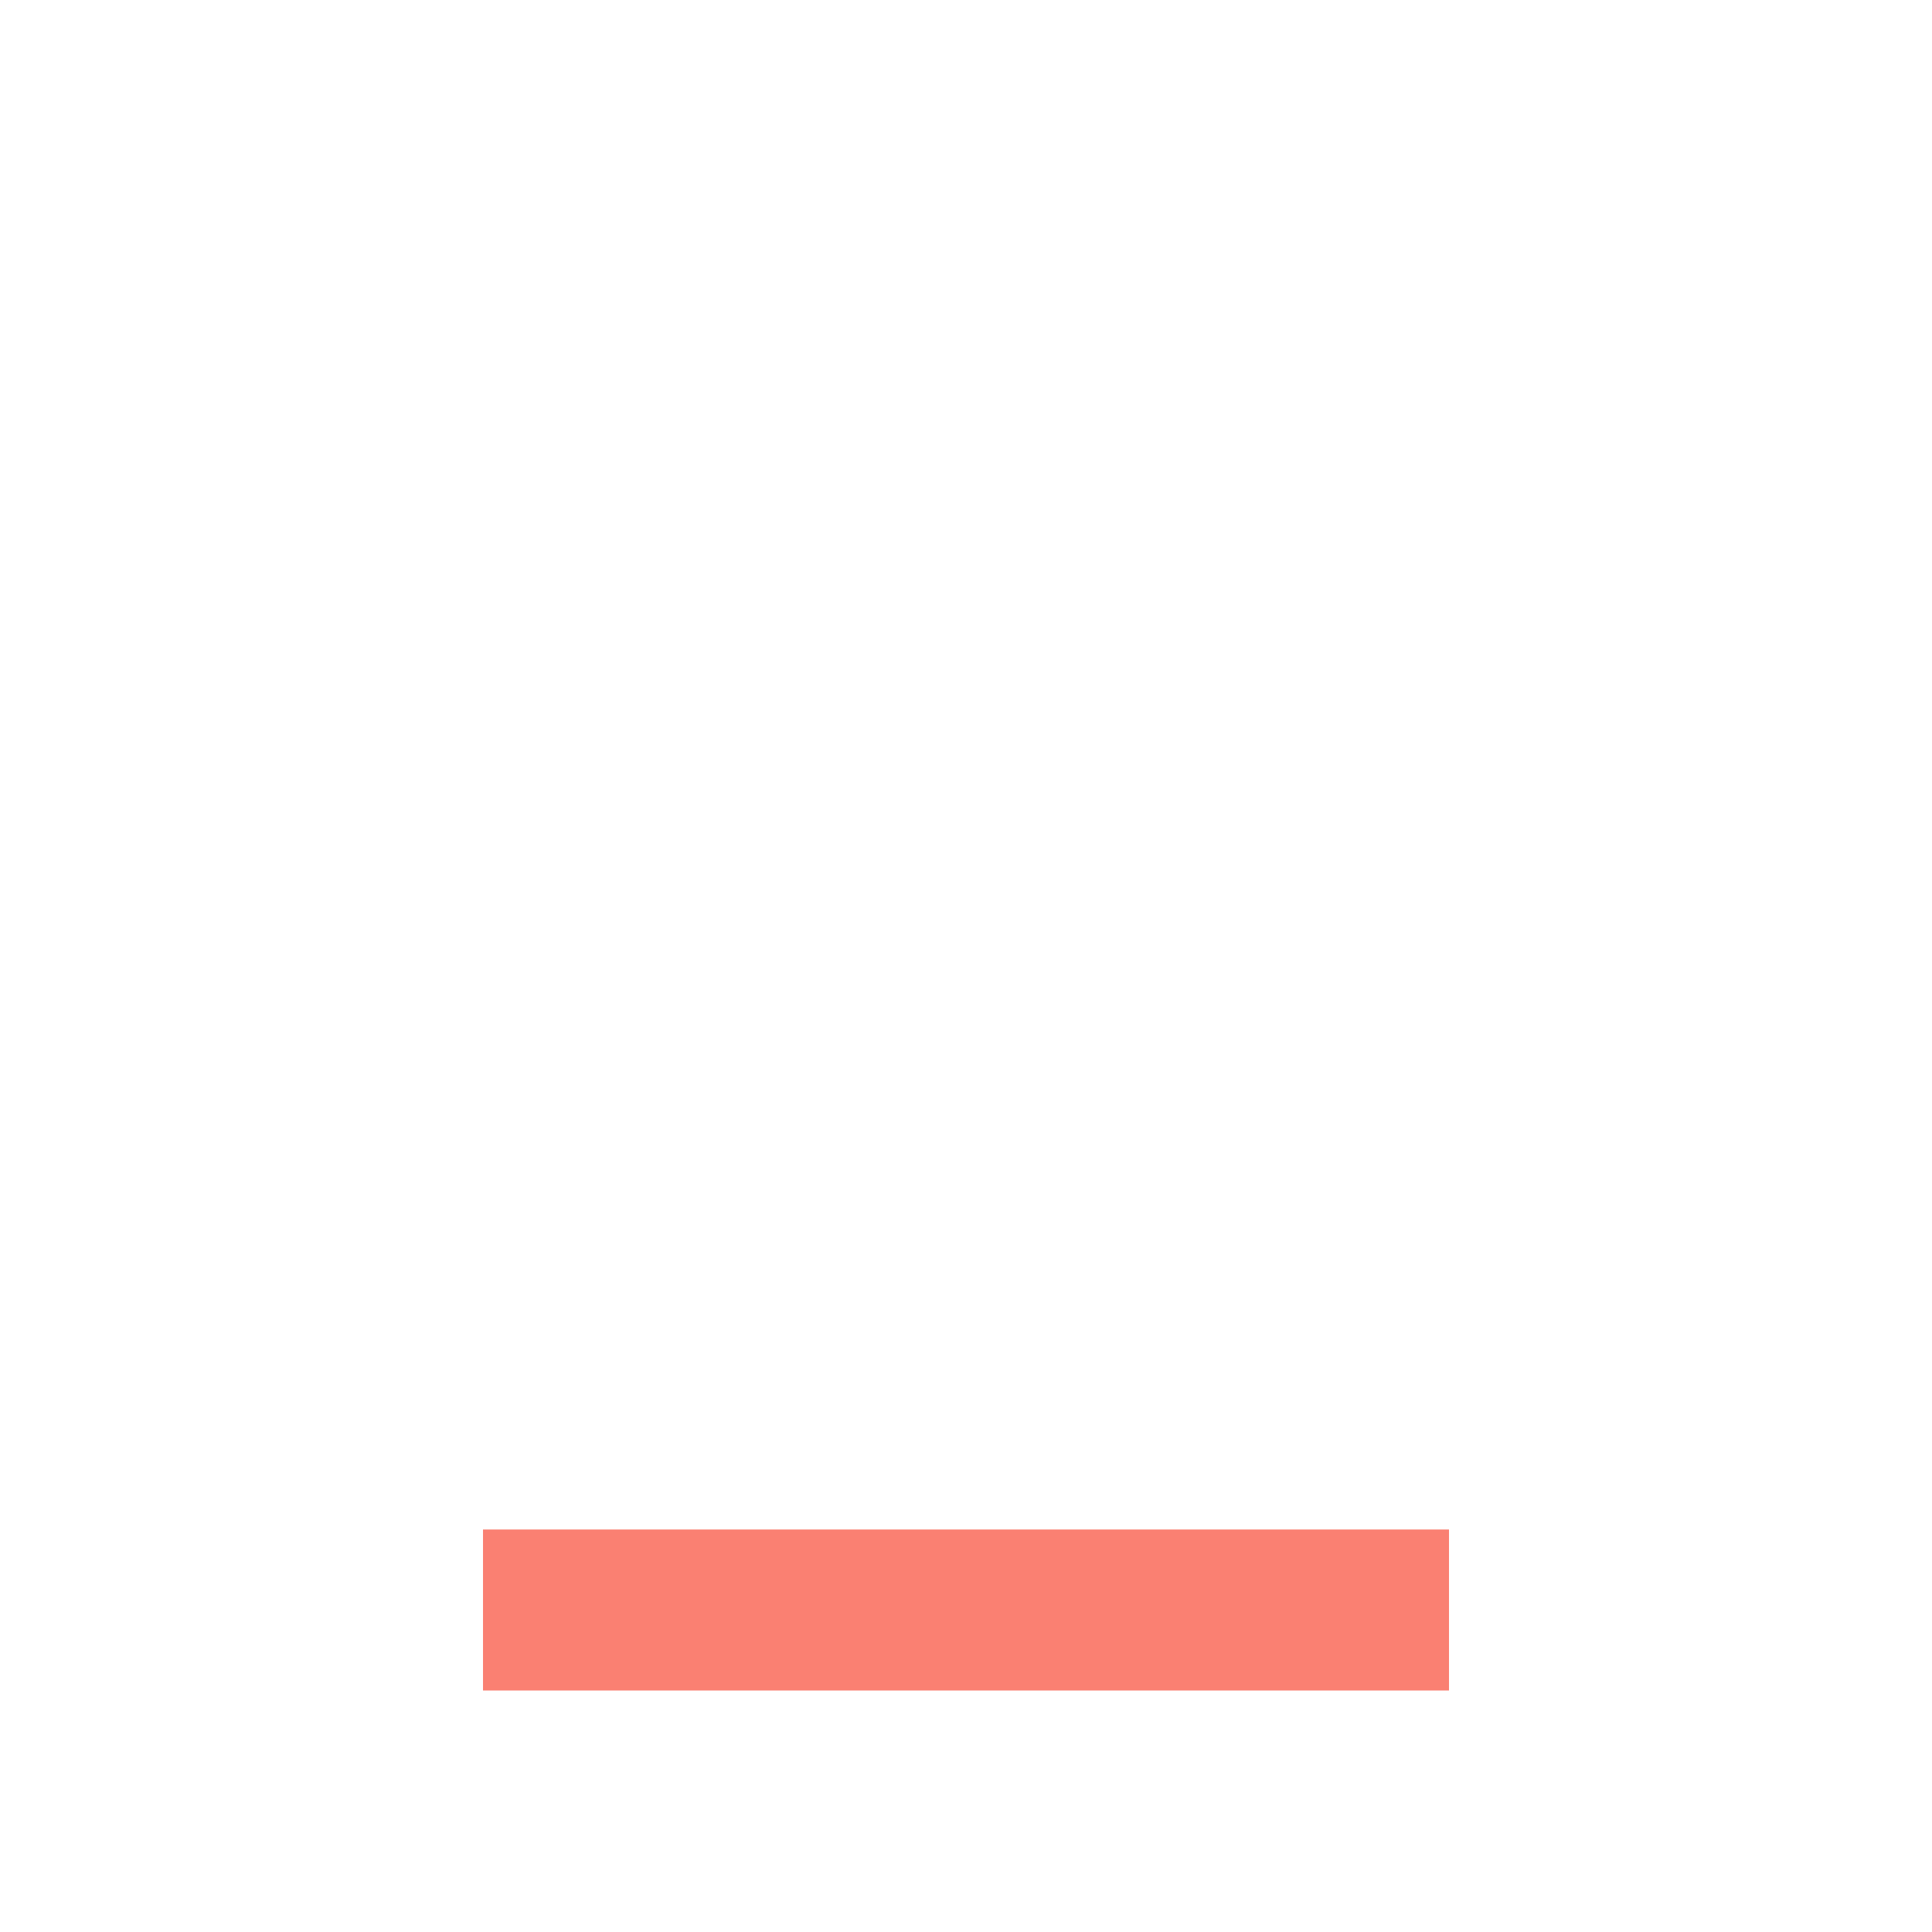
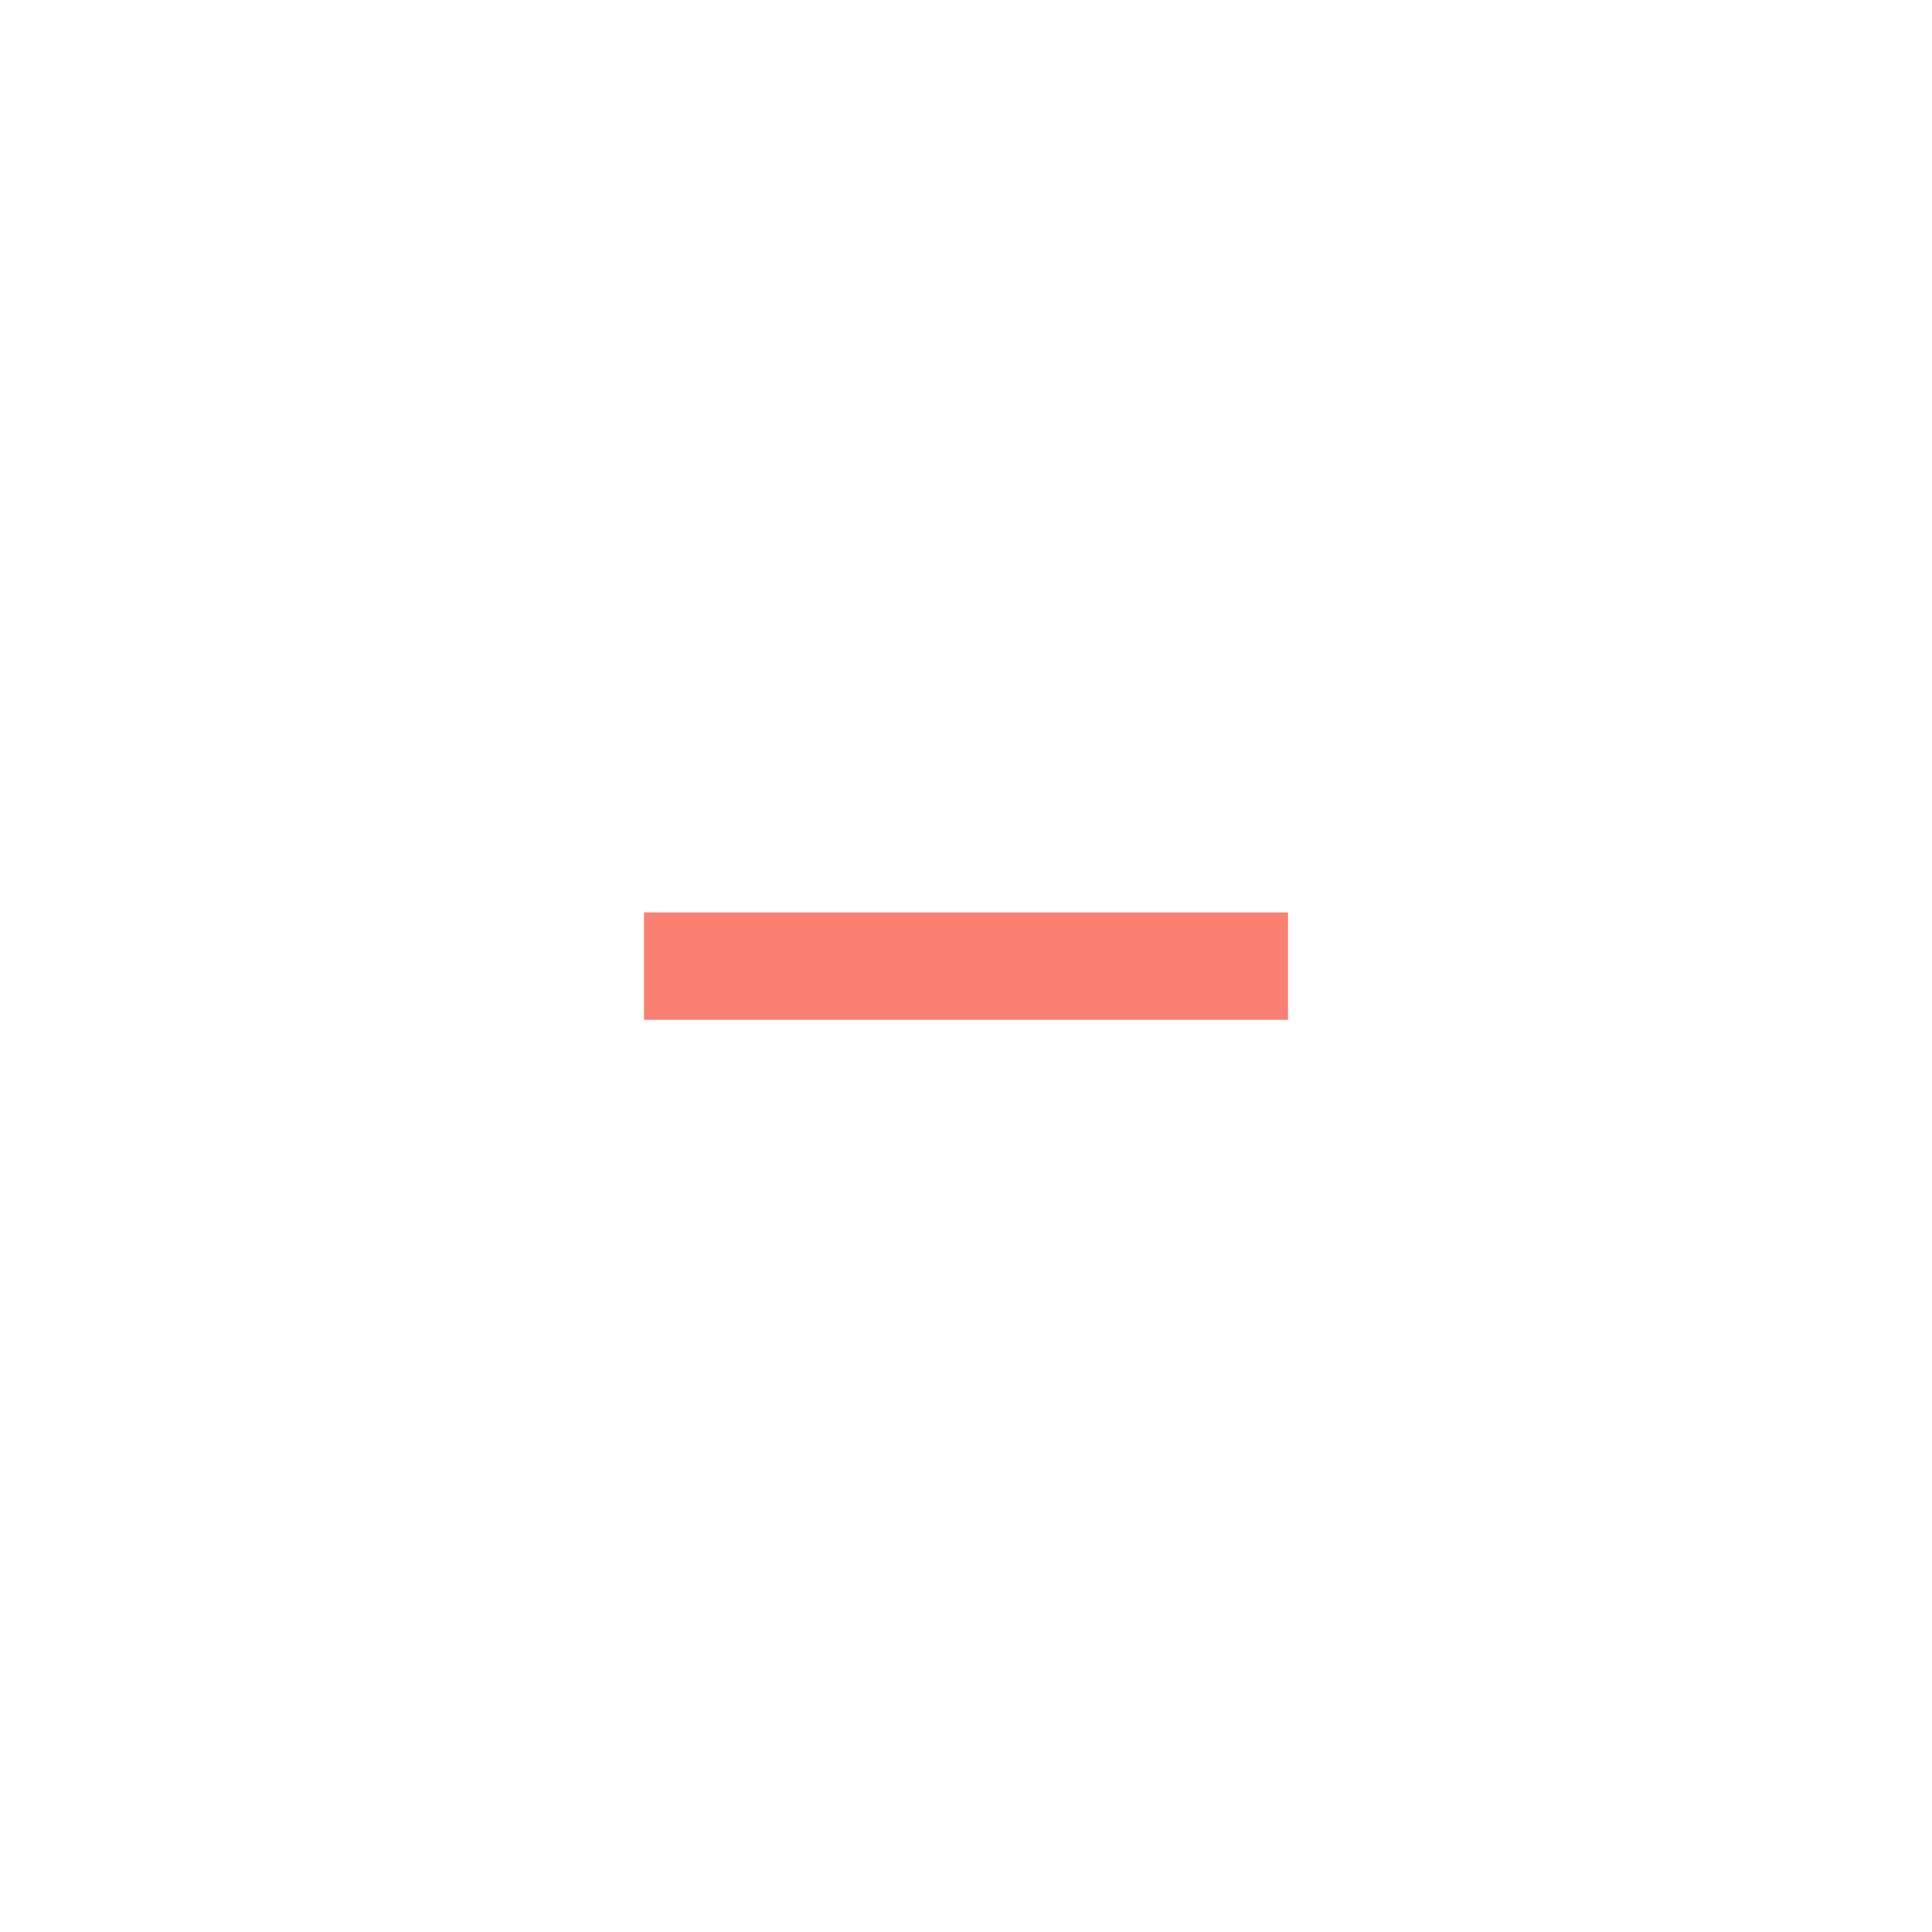
- <svg xmlns="http://www.w3.org/2000/svg" height="24px" viewBox="0 -960 960 960" width="24px">
-   <path fill="salmon" d="M240-120v-80h480v80H240Z" />
+ <svg xmlns="http://www.w3.org/2000/svg" width="30" height="30" version="1.1" viewBox="0 0 7.938 7.938" xml:space="preserve">
+   <g transform="translate(-1.984 -1.984)">
+     <path d="m4.63 6.174v-0.441h2.646v0.441z" fill="#fa8072" stroke-width=".006" />
+   </g>
</svg>
